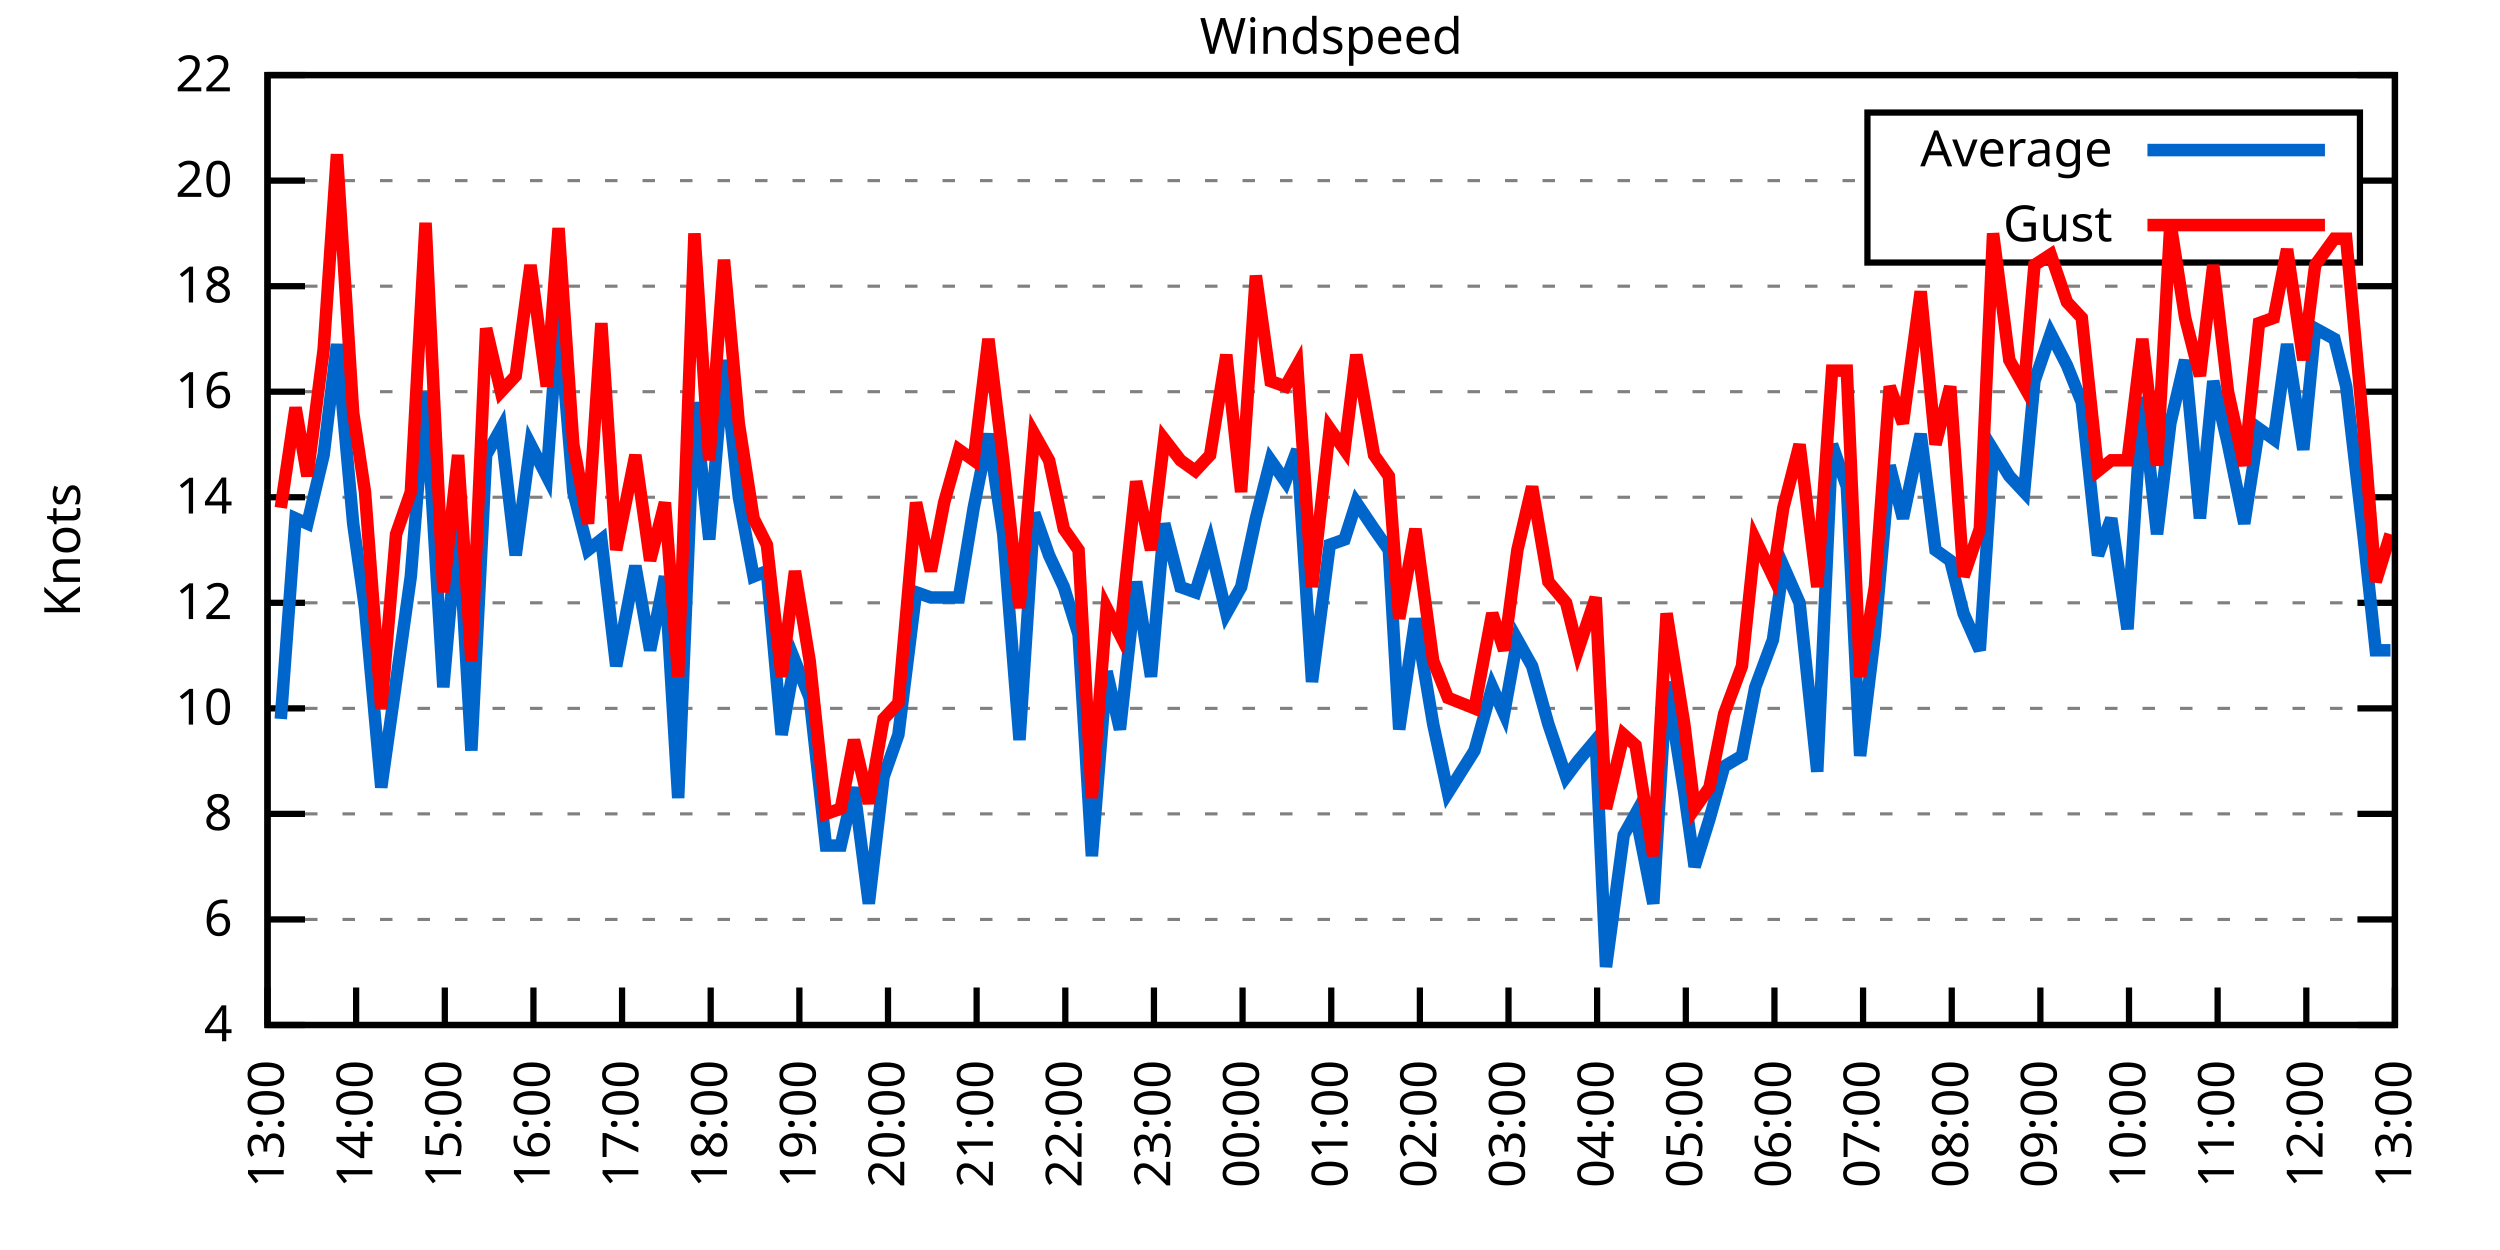
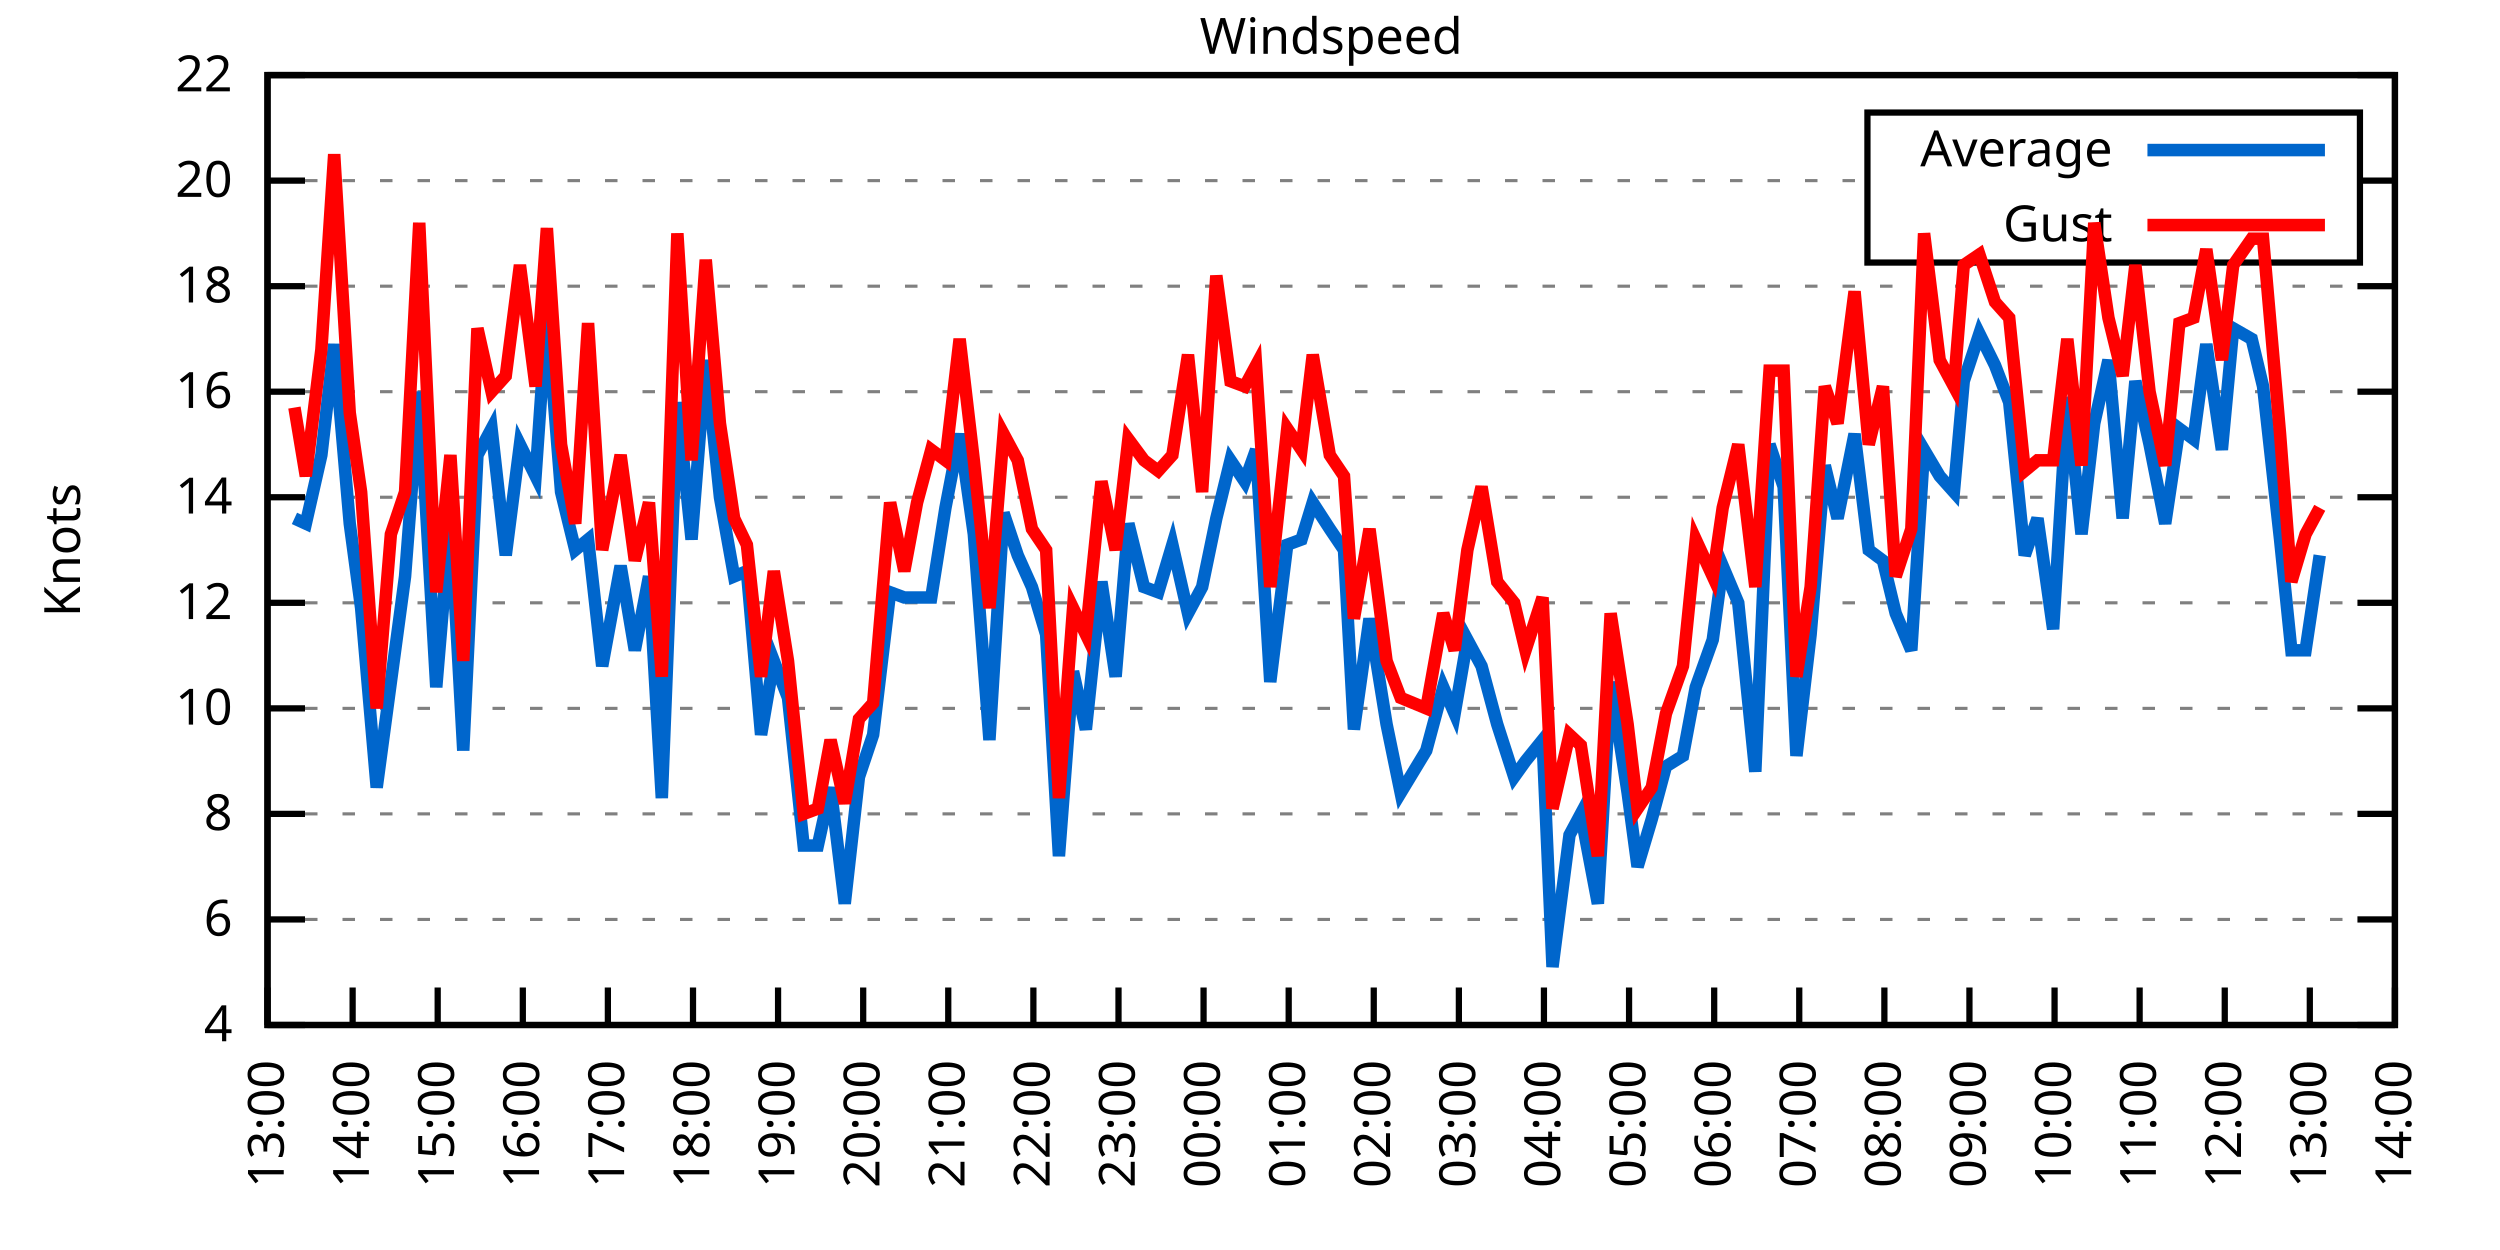
<svg xmlns="http://www.w3.org/2000/svg" xmlns:xlink="http://www.w3.org/1999/xlink" width="400" height="200" viewBox="0 0 400 200">
  <g id="gnuplot_canvas">
    <rect x="0" y="0" width="400" height="200" fill="none" />
    <defs>
      <circle id="gpDot" r="0.5" stroke-width="0.5" stroke="currentColor" />
      <path id="gpPt0" stroke-width="0.333" stroke="currentColor" d="M-1,0 h2 M0,-1 v2" />
      <path id="gpPt1" stroke-width="0.333" stroke="currentColor" d="M-1,-1 L1,1 M1,-1 L-1,1" />
      <path id="gpPt2" stroke-width="0.333" stroke="currentColor" d="M-1,0 L1,0 M0,-1 L0,1 M-1,-1 L1,1 M-1,1 L1,-1" />
      <rect id="gpPt3" stroke-width="0.333" stroke="currentColor" x="-1" y="-1" width="2" height="2" />
      <rect id="gpPt4" stroke-width="0.333" stroke="currentColor" fill="currentColor" x="-1" y="-1" width="2" height="2" />
      <circle id="gpPt5" stroke-width="0.333" stroke="currentColor" cx="0" cy="0" r="1" />
      <use xlink:href="#gpPt5" id="gpPt6" fill="currentColor" stroke="none" />
      <path id="gpPt7" stroke-width="0.333" stroke="currentColor" d="M0,-1.33 L-1.33,0.67 L1.33,0.67 z" />
      <use xlink:href="#gpPt7" id="gpPt8" fill="currentColor" stroke="none" />
      <use xlink:href="#gpPt7" id="gpPt9" stroke="currentColor" transform="rotate(180)" />
      <use xlink:href="#gpPt9" id="gpPt10" fill="currentColor" stroke="none" />
      <use xlink:href="#gpPt3" id="gpPt11" stroke="currentColor" transform="rotate(45)" />
      <use xlink:href="#gpPt11" id="gpPt12" fill="currentColor" stroke="none" />
      <path id="gpPt13" stroke-width="0.333" stroke="currentColor" d="M0,1.330 L1.265,0.411 L0.782,-1.067 L-0.782,-1.076 L-1.265,0.411 z" />
      <use xlink:href="#gpPt13" id="gpPt14" fill="currentColor" stroke="none" />
      <filter id="textbox" filterUnits="objectBoundingBox" x="0" y="0" height="1" width="1">
        <feFlood flood-color="white" flood-opacity="1" result="bgnd" />
        <feComposite in="SourceGraphic" in2="bgnd" operator="atop" />
      </filter>
      <filter id="greybox" filterUnits="objectBoundingBox" x="0" y="0" height="1" width="1">
        <feFlood flood-color="lightgrey" flood-opacity="1" result="grey" />
        <feComposite in="SourceGraphic" in2="grey" operator="atop" />
      </filter>
    </defs>
    <g fill="none" color="white" stroke="currentColor" stroke-width="1.00" stroke-linecap="butt" stroke-linejoin="miter">
</g>
    <g fill="none" color="black" stroke="currentColor" stroke-width="1.00" stroke-linecap="butt" stroke-linejoin="miter">
      <g stroke="none" shape-rendering="crispEdges">
        <polygon fill="rgb(255, 255, 255)" points="42.80,164.00 383.18,164.00 383.18,12.02 42.80,12.02 " />
      </g>
    </g>
    <g fill="none" color="black" stroke="currentColor" stroke-width="1.00" stroke-linecap="butt" stroke-linejoin="miter">
</g>
    <g fill="none" color="black" stroke="black" stroke-width="0.50" stroke-linecap="butt" stroke-linejoin="miter">
</g>
    <g fill="none" color="gray" stroke="currentColor" stroke-width="0.50" stroke-linecap="butt" stroke-linejoin="miter">
      <path stroke="gray" stroke-dasharray="2,4" class="gridline" d="M42.80,164.00 L383.19,164.00  " />
    </g>
    <g fill="none" color="gray" stroke="gray" stroke-width="1.00" stroke-linecap="butt" stroke-linejoin="miter">
</g>
    <g fill="none" color="black" stroke="currentColor" stroke-width="1.00" stroke-linecap="butt" stroke-linejoin="miter">
      <path stroke="black" d="M42.80,164.00 L48.80,164.00 M383.19,164.00 L377.19,164.00  " />
      <g transform="translate(37.20,166.60)" stroke="none" fill="black" font-family="Sans" font-size="8.00" text-anchor="end">
        <text>
          <tspan font-family="Sans"> 4</tspan>
        </text>
      </g>
    </g>
    <g fill="none" color="black" stroke="currentColor" stroke-width="1.00" stroke-linecap="butt" stroke-linejoin="miter">
</g>
    <g fill="none" color="black" stroke="black" stroke-width="0.50" stroke-linecap="butt" stroke-linejoin="miter">
</g>
    <g fill="none" color="gray" stroke="currentColor" stroke-width="0.50" stroke-linecap="butt" stroke-linejoin="miter">
      <path stroke="gray" stroke-dasharray="2,4" class="gridline" d="M42.80,147.11 L383.19,147.11  " />
    </g>
    <g fill="none" color="gray" stroke="gray" stroke-width="1.00" stroke-linecap="butt" stroke-linejoin="miter">
</g>
    <g fill="none" color="black" stroke="currentColor" stroke-width="1.00" stroke-linecap="butt" stroke-linejoin="miter">
      <path stroke="black" d="M42.80,147.11 L48.80,147.11 M383.19,147.11 L377.19,147.11  " />
      <g transform="translate(37.20,149.71)" stroke="none" fill="black" font-family="Sans" font-size="8.00" text-anchor="end">
        <text>
          <tspan font-family="Sans"> 6</tspan>
        </text>
      </g>
    </g>
    <g fill="none" color="black" stroke="currentColor" stroke-width="1.00" stroke-linecap="butt" stroke-linejoin="miter">
</g>
    <g fill="none" color="black" stroke="black" stroke-width="0.50" stroke-linecap="butt" stroke-linejoin="miter">
</g>
    <g fill="none" color="gray" stroke="currentColor" stroke-width="0.50" stroke-linecap="butt" stroke-linejoin="miter">
      <path stroke="gray" stroke-dasharray="2,4" class="gridline" d="M42.80,130.22 L383.19,130.22  " />
    </g>
    <g fill="none" color="gray" stroke="gray" stroke-width="1.00" stroke-linecap="butt" stroke-linejoin="miter">
</g>
    <g fill="none" color="black" stroke="currentColor" stroke-width="1.00" stroke-linecap="butt" stroke-linejoin="miter">
      <path stroke="black" d="M42.80,130.22 L48.80,130.22 M383.19,130.22 L377.19,130.22  " />
      <g transform="translate(37.20,132.82)" stroke="none" fill="black" font-family="Sans" font-size="8.00" text-anchor="end">
        <text>
          <tspan font-family="Sans"> 8</tspan>
        </text>
      </g>
    </g>
    <g fill="none" color="black" stroke="currentColor" stroke-width="1.00" stroke-linecap="butt" stroke-linejoin="miter">
</g>
    <g fill="none" color="black" stroke="black" stroke-width="0.50" stroke-linecap="butt" stroke-linejoin="miter">
</g>
    <g fill="none" color="gray" stroke="currentColor" stroke-width="0.50" stroke-linecap="butt" stroke-linejoin="miter">
      <path stroke="gray" stroke-dasharray="2,4" class="gridline" d="M42.80,113.34 L383.19,113.34  " />
    </g>
    <g fill="none" color="gray" stroke="gray" stroke-width="1.00" stroke-linecap="butt" stroke-linejoin="miter">
</g>
    <g fill="none" color="black" stroke="currentColor" stroke-width="1.00" stroke-linecap="butt" stroke-linejoin="miter">
      <path stroke="black" d="M42.80,113.34 L48.80,113.34 M383.19,113.34 L377.19,113.34  " />
      <g transform="translate(37.20,115.94)" stroke="none" fill="black" font-family="Sans" font-size="8.00" text-anchor="end">
        <text>
          <tspan font-family="Sans"> 10</tspan>
        </text>
      </g>
    </g>
    <g fill="none" color="black" stroke="currentColor" stroke-width="1.00" stroke-linecap="butt" stroke-linejoin="miter">
</g>
    <g fill="none" color="black" stroke="black" stroke-width="0.50" stroke-linecap="butt" stroke-linejoin="miter">
</g>
    <g fill="none" color="gray" stroke="currentColor" stroke-width="0.50" stroke-linecap="butt" stroke-linejoin="miter">
      <path stroke="gray" stroke-dasharray="2,4" class="gridline" d="M42.80,96.45 L383.19,96.45  " />
    </g>
    <g fill="none" color="gray" stroke="gray" stroke-width="1.00" stroke-linecap="butt" stroke-linejoin="miter">
</g>
    <g fill="none" color="black" stroke="currentColor" stroke-width="1.00" stroke-linecap="butt" stroke-linejoin="miter">
      <path stroke="black" d="M42.80,96.45 L48.80,96.45 M383.19,96.45 L377.19,96.45  " />
      <g transform="translate(37.20,99.05)" stroke="none" fill="black" font-family="Sans" font-size="8.00" text-anchor="end">
        <text>
          <tspan font-family="Sans"> 12</tspan>
        </text>
      </g>
    </g>
    <g fill="none" color="black" stroke="currentColor" stroke-width="1.00" stroke-linecap="butt" stroke-linejoin="miter">
</g>
    <g fill="none" color="black" stroke="black" stroke-width="0.50" stroke-linecap="butt" stroke-linejoin="miter">
</g>
    <g fill="none" color="gray" stroke="currentColor" stroke-width="0.50" stroke-linecap="butt" stroke-linejoin="miter">
      <path stroke="gray" stroke-dasharray="2,4" class="gridline" d="M42.80,79.56 L383.19,79.56  " />
    </g>
    <g fill="none" color="gray" stroke="gray" stroke-width="1.00" stroke-linecap="butt" stroke-linejoin="miter">
</g>
    <g fill="none" color="black" stroke="currentColor" stroke-width="1.00" stroke-linecap="butt" stroke-linejoin="miter">
      <path stroke="black" d="M42.80,79.56 L48.80,79.56 M383.19,79.56 L377.19,79.56  " />
      <g transform="translate(37.20,82.16)" stroke="none" fill="black" font-family="Sans" font-size="8.00" text-anchor="end">
        <text>
          <tspan font-family="Sans"> 14</tspan>
        </text>
      </g>
    </g>
    <g fill="none" color="black" stroke="currentColor" stroke-width="1.00" stroke-linecap="butt" stroke-linejoin="miter">
</g>
    <g fill="none" color="black" stroke="black" stroke-width="0.50" stroke-linecap="butt" stroke-linejoin="miter">
</g>
    <g fill="none" color="gray" stroke="currentColor" stroke-width="0.50" stroke-linecap="butt" stroke-linejoin="miter">
      <path stroke="gray" stroke-dasharray="2,4" class="gridline" d="M42.80,62.67 L383.19,62.67  " />
    </g>
    <g fill="none" color="gray" stroke="gray" stroke-width="1.00" stroke-linecap="butt" stroke-linejoin="miter">
</g>
    <g fill="none" color="black" stroke="currentColor" stroke-width="1.00" stroke-linecap="butt" stroke-linejoin="miter">
      <path stroke="black" d="M42.80,62.67 L48.80,62.67 M383.19,62.67 L377.19,62.67  " />
      <g transform="translate(37.20,65.27)" stroke="none" fill="black" font-family="Sans" font-size="8.00" text-anchor="end">
        <text>
          <tspan font-family="Sans"> 16</tspan>
        </text>
      </g>
    </g>
    <g fill="none" color="black" stroke="currentColor" stroke-width="1.00" stroke-linecap="butt" stroke-linejoin="miter">
</g>
    <g fill="none" color="black" stroke="black" stroke-width="0.50" stroke-linecap="butt" stroke-linejoin="miter">
</g>
    <g fill="none" color="gray" stroke="currentColor" stroke-width="0.50" stroke-linecap="butt" stroke-linejoin="miter">
      <path stroke="gray" stroke-dasharray="2,4" class="gridline" d="M42.80,45.79 L383.19,45.79  " />
    </g>
    <g fill="none" color="gray" stroke="gray" stroke-width="1.00" stroke-linecap="butt" stroke-linejoin="miter">
</g>
    <g fill="none" color="black" stroke="currentColor" stroke-width="1.00" stroke-linecap="butt" stroke-linejoin="miter">
      <path stroke="black" d="M42.80,45.79 L48.80,45.79 M383.19,45.79 L377.19,45.79  " />
      <g transform="translate(37.20,48.39)" stroke="none" fill="black" font-family="Sans" font-size="8.00" text-anchor="end">
        <text>
          <tspan font-family="Sans"> 18</tspan>
        </text>
      </g>
    </g>
    <g fill="none" color="black" stroke="currentColor" stroke-width="1.00" stroke-linecap="butt" stroke-linejoin="miter">
</g>
    <g fill="none" color="black" stroke="black" stroke-width="0.50" stroke-linecap="butt" stroke-linejoin="miter">
</g>
    <g fill="none" color="gray" stroke="currentColor" stroke-width="0.50" stroke-linecap="butt" stroke-linejoin="miter">
      <path stroke="gray" stroke-dasharray="2,4" class="gridline" d="M42.80,28.90 L298.79,28.90 M377.59,28.90 L383.19,28.90  " />
    </g>
    <g fill="none" color="gray" stroke="gray" stroke-width="1.00" stroke-linecap="butt" stroke-linejoin="miter">
</g>
    <g fill="none" color="black" stroke="currentColor" stroke-width="1.00" stroke-linecap="butt" stroke-linejoin="miter">
      <path stroke="black" d="M42.80,28.90 L48.80,28.90 M383.19,28.90 L377.19,28.90  " />
      <g transform="translate(37.20,31.50)" stroke="none" fill="black" font-family="Sans" font-size="8.00" text-anchor="end">
        <text>
          <tspan font-family="Sans"> 20</tspan>
        </text>
      </g>
    </g>
    <g fill="none" color="black" stroke="currentColor" stroke-width="1.00" stroke-linecap="butt" stroke-linejoin="miter">
</g>
    <g fill="none" color="black" stroke="black" stroke-width="0.50" stroke-linecap="butt" stroke-linejoin="miter">
</g>
    <g fill="none" color="gray" stroke="currentColor" stroke-width="0.50" stroke-linecap="butt" stroke-linejoin="miter">
      <path stroke="gray" stroke-dasharray="2,4" class="gridline" d="M42.80,12.01 L383.19,12.01  " />
    </g>
    <g fill="none" color="gray" stroke="gray" stroke-width="1.00" stroke-linecap="butt" stroke-linejoin="miter">
</g>
    <g fill="none" color="black" stroke="currentColor" stroke-width="1.00" stroke-linecap="butt" stroke-linejoin="miter">
      <path stroke="black" d="M42.80,12.01 L48.80,12.01 M383.19,12.01 L377.19,12.01  " />
      <g transform="translate(37.20,14.61)" stroke="none" fill="black" font-family="Sans" font-size="8.00" text-anchor="end">
        <text>
          <tspan font-family="Sans"> 22</tspan>
        </text>
      </g>
    </g>
    <g fill="none" color="black" stroke="currentColor" stroke-width="1.00" stroke-linecap="butt" stroke-linejoin="miter">
      <path stroke="black" d="M42.80,164.00 L42.80,158.00  " />
      <g transform="translate(45.40,169.60) rotate(270.00)" stroke="none" fill="black" font-family="Sans" font-size="8.00" text-anchor="end">
        <text>
          <tspan font-family="Sans">13:00</tspan>
        </text>
      </g>
    </g>
    <g fill="none" color="black" stroke="currentColor" stroke-width="1.00" stroke-linecap="butt" stroke-linejoin="miter">
-       <path stroke="black" d="M56.98,164.00 L56.98,158.00  " />
-       <g transform="translate(59.58,169.60) rotate(270.00)" stroke="none" fill="black" font-family="Sans" font-size="8.00" text-anchor="end">
+       <path stroke="black" d="M56.42,164.00 L56.42,158.00  " />
+       <g transform="translate(59.02,169.60) rotate(270.00)" stroke="none" fill="black" font-family="Sans" font-size="8.00" text-anchor="end">
        <text>
          <tspan font-family="Sans">14:00</tspan>
        </text>
      </g>
    </g>
    <g fill="none" color="black" stroke="currentColor" stroke-width="1.00" stroke-linecap="butt" stroke-linejoin="miter">
-       <path stroke="black" d="M71.17,164.00 L71.17,158.00  " />
-       <g transform="translate(73.77,169.60) rotate(270.00)" stroke="none" fill="black" font-family="Sans" font-size="8.00" text-anchor="end">
+       <path stroke="black" d="M70.03,164.00 L70.03,158.00  " />
+       <g transform="translate(72.63,169.60) rotate(270.00)" stroke="none" fill="black" font-family="Sans" font-size="8.00" text-anchor="end">
        <text>
          <tspan font-family="Sans">15:00</tspan>
        </text>
      </g>
    </g>
    <g fill="none" color="black" stroke="currentColor" stroke-width="1.00" stroke-linecap="butt" stroke-linejoin="miter">
-       <path stroke="black" d="M85.35,164.00 L85.35,158.00  " />
-       <g transform="translate(87.95,169.60) rotate(270.00)" stroke="none" fill="black" font-family="Sans" font-size="8.00" text-anchor="end">
+       <path stroke="black" d="M83.65,164.00 L83.65,158.00  " />
+       <g transform="translate(86.25,169.60) rotate(270.00)" stroke="none" fill="black" font-family="Sans" font-size="8.00" text-anchor="end">
        <text>
          <tspan font-family="Sans">16:00</tspan>
        </text>
      </g>
    </g>
    <g fill="none" color="black" stroke="currentColor" stroke-width="1.00" stroke-linecap="butt" stroke-linejoin="miter">
-       <path stroke="black" d="M99.53,164.00 L99.53,158.00  " />
-       <g transform="translate(102.13,169.60) rotate(270.00)" stroke="none" fill="black" font-family="Sans" font-size="8.00" text-anchor="end">
+       <path stroke="black" d="M97.26,164.00 L97.26,158.00  " />
+       <g transform="translate(99.86,169.60) rotate(270.00)" stroke="none" fill="black" font-family="Sans" font-size="8.00" text-anchor="end">
        <text>
          <tspan font-family="Sans">17:00</tspan>
        </text>
      </g>
    </g>
    <g fill="none" color="black" stroke="currentColor" stroke-width="1.00" stroke-linecap="butt" stroke-linejoin="miter">
-       <path stroke="black" d="M113.71,164.00 L113.71,158.00  " />
-       <g transform="translate(116.31,169.60) rotate(270.00)" stroke="none" fill="black" font-family="Sans" font-size="8.00" text-anchor="end">
+       <path stroke="black" d="M110.88,164.00 L110.88,158.00  " />
+       <g transform="translate(113.48,169.60) rotate(270.00)" stroke="none" fill="black" font-family="Sans" font-size="8.00" text-anchor="end">
        <text>
          <tspan font-family="Sans">18:00</tspan>
        </text>
      </g>
    </g>
    <g fill="none" color="black" stroke="currentColor" stroke-width="1.00" stroke-linecap="butt" stroke-linejoin="miter">
-       <path stroke="black" d="M127.90,164.00 L127.90,158.00  " />
-       <g transform="translate(130.50,169.60) rotate(270.00)" stroke="none" fill="black" font-family="Sans" font-size="8.00" text-anchor="end">
+       <path stroke="black" d="M124.49,164.00 L124.49,158.00  " />
+       <g transform="translate(127.09,169.60) rotate(270.00)" stroke="none" fill="black" font-family="Sans" font-size="8.00" text-anchor="end">
        <text>
          <tspan font-family="Sans">19:00</tspan>
        </text>
      </g>
    </g>
    <g fill="none" color="black" stroke="currentColor" stroke-width="1.00" stroke-linecap="butt" stroke-linejoin="miter">
-       <path stroke="black" d="M142.08,164.00 L142.08,158.00  " />
-       <g transform="translate(144.68,169.60) rotate(270.00)" stroke="none" fill="black" font-family="Sans" font-size="8.00" text-anchor="end">
+       <path stroke="black" d="M138.11,164.00 L138.11,158.00  " />
+       <g transform="translate(140.71,169.60) rotate(270.00)" stroke="none" fill="black" font-family="Sans" font-size="8.00" text-anchor="end">
        <text>
          <tspan font-family="Sans">20:00</tspan>
        </text>
      </g>
    </g>
    <g fill="none" color="black" stroke="currentColor" stroke-width="1.00" stroke-linecap="butt" stroke-linejoin="miter">
-       <path stroke="black" d="M156.26,164.00 L156.26,158.00  " />
-       <g transform="translate(158.86,169.60) rotate(270.00)" stroke="none" fill="black" font-family="Sans" font-size="8.00" text-anchor="end">
+       <path stroke="black" d="M151.72,164.00 L151.72,158.00  " />
+       <g transform="translate(154.32,169.60) rotate(270.00)" stroke="none" fill="black" font-family="Sans" font-size="8.00" text-anchor="end">
        <text>
          <tspan font-family="Sans">21:00</tspan>
        </text>
      </g>
    </g>
    <g fill="none" color="black" stroke="currentColor" stroke-width="1.00" stroke-linecap="butt" stroke-linejoin="miter">
-       <path stroke="black" d="M170.45,164.00 L170.45,158.00  " />
-       <g transform="translate(173.05,169.60) rotate(270.00)" stroke="none" fill="black" font-family="Sans" font-size="8.00" text-anchor="end">
+       <path stroke="black" d="M165.34,164.00 L165.34,158.00  " />
+       <g transform="translate(167.94,169.60) rotate(270.00)" stroke="none" fill="black" font-family="Sans" font-size="8.00" text-anchor="end">
        <text>
          <tspan font-family="Sans">22:00</tspan>
        </text>
      </g>
    </g>
    <g fill="none" color="black" stroke="currentColor" stroke-width="1.00" stroke-linecap="butt" stroke-linejoin="miter">
-       <path stroke="black" d="M184.63,164.00 L184.63,158.00  " />
-       <g transform="translate(187.23,169.60) rotate(270.00)" stroke="none" fill="black" font-family="Sans" font-size="8.00" text-anchor="end">
+       <path stroke="black" d="M178.96,164.00 L178.96,158.00  " />
+       <g transform="translate(181.56,169.60) rotate(270.00)" stroke="none" fill="black" font-family="Sans" font-size="8.00" text-anchor="end">
        <text>
          <tspan font-family="Sans">23:00</tspan>
        </text>
      </g>
    </g>
    <g fill="none" color="black" stroke="currentColor" stroke-width="1.00" stroke-linecap="butt" stroke-linejoin="miter">
-       <path stroke="black" d="M198.81,164.00 L198.81,158.00  " />
-       <g transform="translate(201.41,169.60) rotate(270.00)" stroke="none" fill="black" font-family="Sans" font-size="8.00" text-anchor="end">
+       <path stroke="black" d="M192.57,164.00 L192.57,158.00  " />
+       <g transform="translate(195.17,169.60) rotate(270.00)" stroke="none" fill="black" font-family="Sans" font-size="8.00" text-anchor="end">
        <text>
          <tspan font-family="Sans">00:00</tspan>
        </text>
      </g>
    </g>
    <g fill="none" color="black" stroke="currentColor" stroke-width="1.00" stroke-linecap="butt" stroke-linejoin="miter">
-       <path stroke="black" d="M213.00,164.00 L213.00,158.00  " />
-       <g transform="translate(215.60,169.60) rotate(270.00)" stroke="none" fill="black" font-family="Sans" font-size="8.00" text-anchor="end">
+       <path stroke="black" d="M206.19,164.00 L206.19,158.00  " />
+       <g transform="translate(208.79,169.60) rotate(270.00)" stroke="none" fill="black" font-family="Sans" font-size="8.00" text-anchor="end">
        <text>
          <tspan font-family="Sans">01:00</tspan>
        </text>
      </g>
    </g>
    <g fill="none" color="black" stroke="currentColor" stroke-width="1.00" stroke-linecap="butt" stroke-linejoin="miter">
-       <path stroke="black" d="M227.18,164.00 L227.18,158.00  " />
-       <g transform="translate(229.78,169.60) rotate(270.00)" stroke="none" fill="black" font-family="Sans" font-size="8.00" text-anchor="end">
+       <path stroke="black" d="M219.80,164.00 L219.80,158.00  " />
+       <g transform="translate(222.40,169.60) rotate(270.00)" stroke="none" fill="black" font-family="Sans" font-size="8.00" text-anchor="end">
        <text>
          <tspan font-family="Sans">02:00</tspan>
        </text>
      </g>
    </g>
    <g fill="none" color="black" stroke="currentColor" stroke-width="1.00" stroke-linecap="butt" stroke-linejoin="miter">
-       <path stroke="black" d="M241.36,164.00 L241.36,158.00  " />
-       <g transform="translate(243.96,169.60) rotate(270.00)" stroke="none" fill="black" font-family="Sans" font-size="8.00" text-anchor="end">
+       <path stroke="black" d="M233.42,164.00 L233.42,158.00  " />
+       <g transform="translate(236.02,169.60) rotate(270.00)" stroke="none" fill="black" font-family="Sans" font-size="8.00" text-anchor="end">
        <text>
          <tspan font-family="Sans">03:00</tspan>
        </text>
      </g>
    </g>
    <g fill="none" color="black" stroke="currentColor" stroke-width="1.00" stroke-linecap="butt" stroke-linejoin="miter">
-       <path stroke="black" d="M255.54,164.00 L255.54,158.00  " />
-       <g transform="translate(258.14,169.60) rotate(270.00)" stroke="none" fill="black" font-family="Sans" font-size="8.00" text-anchor="end">
+       <path stroke="black" d="M247.03,164.00 L247.03,158.00  " />
+       <g transform="translate(249.63,169.60) rotate(270.00)" stroke="none" fill="black" font-family="Sans" font-size="8.00" text-anchor="end">
        <text>
          <tspan font-family="Sans">04:00</tspan>
        </text>
      </g>
    </g>
    <g fill="none" color="black" stroke="currentColor" stroke-width="1.00" stroke-linecap="butt" stroke-linejoin="miter">
-       <path stroke="black" d="M269.73,164.00 L269.73,158.00  " />
-       <g transform="translate(272.33,169.60) rotate(270.00)" stroke="none" fill="black" font-family="Sans" font-size="8.00" text-anchor="end">
+       <path stroke="black" d="M260.65,164.00 L260.65,158.00  " />
+       <g transform="translate(263.25,169.60) rotate(270.00)" stroke="none" fill="black" font-family="Sans" font-size="8.00" text-anchor="end">
        <text>
          <tspan font-family="Sans">05:00</tspan>
        </text>
      </g>
    </g>
    <g fill="none" color="black" stroke="currentColor" stroke-width="1.00" stroke-linecap="butt" stroke-linejoin="miter">
-       <path stroke="black" d="M283.91,164.00 L283.91,158.00  " />
-       <g transform="translate(286.51,169.60) rotate(270.00)" stroke="none" fill="black" font-family="Sans" font-size="8.00" text-anchor="end">
+       <path stroke="black" d="M274.27,164.00 L274.27,158.00  " />
+       <g transform="translate(276.87,169.60) rotate(270.00)" stroke="none" fill="black" font-family="Sans" font-size="8.00" text-anchor="end">
        <text>
          <tspan font-family="Sans">06:00</tspan>
        </text>
      </g>
    </g>
    <g fill="none" color="black" stroke="currentColor" stroke-width="1.00" stroke-linecap="butt" stroke-linejoin="miter">
-       <path stroke="black" d="M298.09,164.00 L298.09,158.00  " />
-       <g transform="translate(300.69,169.60) rotate(270.00)" stroke="none" fill="black" font-family="Sans" font-size="8.00" text-anchor="end">
+       <path stroke="black" d="M287.88,164.00 L287.88,158.00  " />
+       <g transform="translate(290.48,169.60) rotate(270.00)" stroke="none" fill="black" font-family="Sans" font-size="8.00" text-anchor="end">
        <text>
          <tspan font-family="Sans">07:00</tspan>
        </text>
      </g>
    </g>
    <g fill="none" color="black" stroke="currentColor" stroke-width="1.00" stroke-linecap="butt" stroke-linejoin="miter">
-       <path stroke="black" d="M312.28,164.00 L312.28,158.00  " />
-       <g transform="translate(314.88,169.60) rotate(270.00)" stroke="none" fill="black" font-family="Sans" font-size="8.00" text-anchor="end">
+       <path stroke="black" d="M301.50,164.00 L301.50,158.00  " />
+       <g transform="translate(304.10,169.60) rotate(270.00)" stroke="none" fill="black" font-family="Sans" font-size="8.00" text-anchor="end">
        <text>
          <tspan font-family="Sans">08:00</tspan>
        </text>
      </g>
    </g>
    <g fill="none" color="black" stroke="currentColor" stroke-width="1.00" stroke-linecap="butt" stroke-linejoin="miter">
-       <path stroke="black" d="M326.46,164.00 L326.46,158.00  " />
-       <g transform="translate(329.06,169.60) rotate(270.00)" stroke="none" fill="black" font-family="Sans" font-size="8.00" text-anchor="end">
+       <path stroke="black" d="M315.11,164.00 L315.11,158.00  " />
+       <g transform="translate(317.71,169.60) rotate(270.00)" stroke="none" fill="black" font-family="Sans" font-size="8.00" text-anchor="end">
        <text>
          <tspan font-family="Sans">09:00</tspan>
        </text>
      </g>
    </g>
    <g fill="none" color="black" stroke="currentColor" stroke-width="1.00" stroke-linecap="butt" stroke-linejoin="miter">
-       <path stroke="black" d="M340.64,164.00 L340.64,158.00  " />
-       <g transform="translate(343.24,169.60) rotate(270.00)" stroke="none" fill="black" font-family="Sans" font-size="8.00" text-anchor="end">
+       <path stroke="black" d="M328.73,164.00 L328.73,158.00  " />
+       <g transform="translate(331.33,169.60) rotate(270.00)" stroke="none" fill="black" font-family="Sans" font-size="8.00" text-anchor="end">
        <text>
          <tspan font-family="Sans">10:00</tspan>
        </text>
      </g>
    </g>
    <g fill="none" color="black" stroke="currentColor" stroke-width="1.00" stroke-linecap="butt" stroke-linejoin="miter">
-       <path stroke="black" d="M354.82,164.00 L354.82,158.00  " />
-       <g transform="translate(357.42,169.60) rotate(270.00)" stroke="none" fill="black" font-family="Sans" font-size="8.00" text-anchor="end">
+       <path stroke="black" d="M342.34,164.00 L342.34,158.00  " />
+       <g transform="translate(344.94,169.60) rotate(270.00)" stroke="none" fill="black" font-family="Sans" font-size="8.00" text-anchor="end">
        <text>
          <tspan font-family="Sans">11:00</tspan>
        </text>
      </g>
    </g>
    <g fill="none" color="black" stroke="currentColor" stroke-width="1.00" stroke-linecap="butt" stroke-linejoin="miter">
-       <path stroke="black" d="M369.01,164.00 L369.01,158.00  " />
-       <g transform="translate(371.61,169.60) rotate(270.00)" stroke="none" fill="black" font-family="Sans" font-size="8.00" text-anchor="end">
+       <path stroke="black" d="M355.96,164.00 L355.96,158.00  " />
+       <g transform="translate(358.56,169.60) rotate(270.00)" stroke="none" fill="black" font-family="Sans" font-size="8.00" text-anchor="end">
        <text>
          <tspan font-family="Sans">12:00</tspan>
+         </text>
+       </g>
+     </g>
+     <g fill="none" color="black" stroke="currentColor" stroke-width="1.00" stroke-linecap="butt" stroke-linejoin="miter">
+       <path stroke="black" d="M369.57,164.00 L369.57,158.00  " />
+       <g transform="translate(372.17,169.60) rotate(270.00)" stroke="none" fill="black" font-family="Sans" font-size="8.00" text-anchor="end">
+         <text>
+           <tspan font-family="Sans">13:00</tspan>
        </text>
      </g>
    </g>
    <g fill="none" color="black" stroke="currentColor" stroke-width="1.00" stroke-linecap="butt" stroke-linejoin="miter">
      <path stroke="black" d="M383.19,164.00 L383.19,158.00  " />
      <g transform="translate(385.79,169.60) rotate(270.00)" stroke="none" fill="black" font-family="Sans" font-size="8.00" text-anchor="end">
        <text>
-           <tspan font-family="Sans">13:00</tspan>
+           <tspan font-family="Sans">14:00</tspan>
        </text>
      </g>
    </g>
    <g fill="none" color="black" stroke="currentColor" stroke-width="1.00" stroke-linecap="butt" stroke-linejoin="miter">
</g>
    <g fill="none" color="black" stroke="currentColor" stroke-width="1.00" stroke-linecap="butt" stroke-linejoin="miter">
      <path stroke="black" d="M42.80,12.01 L42.80,164.00 L383.19,164.00 L383.19,12.01 L42.80,12.01 Z  " />
    </g>
    <g fill="none" color="black" stroke="currentColor" stroke-width="1.00" stroke-linecap="butt" stroke-linejoin="miter">
</g>
    <g fill="none" color="black" stroke="currentColor" stroke-width="1.00" stroke-linecap="butt" stroke-linejoin="miter">
      <path stroke="black" d="M298.79,42.01 L298.79,18.01 L377.59,18.01 L377.59,42.01 L298.79,42.01 Z  " />
    </g>
    <g id="Windspeed_plot_1">
      <g fill="none" color="white" stroke="black" stroke-width="2.00" stroke-linecap="butt" stroke-linejoin="miter">
</g>
      <g fill="none" color="black" stroke="currentColor" stroke-width="2.00" stroke-linecap="butt" stroke-linejoin="miter">
        <g transform="translate(337.99,26.61)" stroke="none" fill="black" font-family="Sans" font-size="8.00" text-anchor="end">
          <text>
            <tspan font-family="Sans">Average</tspan>
          </text>
        </g>
      </g>
      <g fill="none" color="black" stroke="currentColor" stroke-width="2.00" stroke-linecap="butt" stroke-linejoin="miter">
-         <path stroke="rgb(  0, 102, 204)" d="M343.59,24.01 L371.99,24.01 M44.93,115.03 L47.29,82.94 L49.18,83.78 L51.78,72.81 L53.91,55.07 L56.51,83.78   L58.40,97.29 L61.00,126.00 L63.37,109.11 L65.73,92.23 L68.09,62.67 L70.93,109.96 L73.29,82.94 L75.42,120.09   L77.78,72.81 L80.15,68.58 L82.51,88.85 L84.88,71.12 L87.48,76.18 L89.37,50.01 L91.73,78.72 L94.09,88.00   L96.22,86.32 L98.59,106.58 L101.66,90.54 L104.02,104.05 L106.39,92.23 L108.51,127.69 L111.11,64.36 L113.48,86.32   L115.84,57.61 L118.21,79.56 L120.57,92.23 L122.70,91.38 L125.06,117.56 L127.19,105.74 L129.55,111.65 L132.15,135.29   L134.52,135.29 L136.64,126.00 L139.01,144.58 L141.37,124.31 L143.74,117.56 L146.57,94.76 L148.94,95.60 L151.06,95.60   L153.43,95.60 L155.79,81.25 L158.15,69.43 L160.52,85.47 L163.12,118.40 L165.48,82.09 L167.85,88.85 L170.21,93.92   L172.57,101.52 L174.70,136.98 L177.06,107.43 L179.19,116.71 L181.79,93.07 L184.16,108.27 L186.28,83.78 L188.88,93.92   L191.25,94.76 L193.61,87.16 L196.21,98.14 L198.58,93.92 L200.94,82.94 L203.30,73.65 L205.67,77.03 L207.56,71.96   L209.92,109.11 L212.76,87.16 L215.12,86.32 L217.01,80.41 L219.85,84.63 L222.21,88.00 L223.87,116.71 L226.47,98.98   L229.31,115.87 L231.67,126.85 L235.92,120.09 L238.76,109.96 L240.65,114.18 L242.78,102.36 L245.14,106.58 L247.74,115.87   L250.58,124.31 L252.47,121.78 L255.31,118.40 L256.96,154.71 L259.80,133.60 L261.69,130.22 L264.53,144.58 L266.65,109.11   L269.49,126.85 L271.14,138.67 L273.51,131.07 L275.87,122.62 L278.71,120.94 L280.84,109.96 L283.67,102.36 L285.33,90.54   L287.93,96.45 L290.76,123.47 L293.13,71.12 L295.49,77.87 L297.62,120.94 L299.98,101.52 L302.35,74.49 L304.47,82.94   L307.31,69.43 L309.68,88.00 L312.04,89.69 L314.17,98.14 L316.77,104.05 L318.89,71.96 L321.49,76.18 L323.86,78.72   L325.51,60.98 L328.11,53.39 L330.71,58.45 L333.08,64.36 L335.68,88.85 L337.80,82.94 L340.40,100.67 L342.77,63.52   L345.13,85.47 L347.26,67.74 L349.62,57.61 L351.99,82.94 L354.12,60.98 L356.48,71.12 L359.08,83.78 L361.44,68.58   L363.81,70.27 L365.93,55.07 L368.53,71.96 L370.43,52.54 L373.50,54.23 L375.39,61.83 L378.23,86.32 L380.12,104.05   L382.48,104.05  " />
+         <path stroke="rgb(  0, 102, 204)" d="M343.59,24.01 L371.99,24.01 M47.11,82.94 L48.93,83.78 L51.42,72.81 L53.47,55.07 L55.96,83.78 L57.78,97.29   L60.27,126.00 L62.54,109.11 L64.81,92.23 L67.08,62.67 L69.80,109.96 L72.07,82.94 L74.12,120.09 L76.39,72.81   L78.65,68.58 L80.92,88.85 L83.19,71.12 L85.69,76.18 L87.50,50.01 L89.77,78.72 L92.04,88.00 L94.09,86.32   L96.35,106.58 L99.30,90.54 L101.57,104.05 L103.84,92.23 L105.89,127.69 L108.38,64.36 L110.65,86.32 L112.92,57.61   L115.19,79.56 L117.46,92.23 L119.50,91.38 L121.77,117.56 L123.81,105.74 L126.08,111.65 L128.58,135.29 L130.85,135.29   L132.89,126.00 L135.16,144.58 L137.43,124.31 L139.70,117.56 L142.42,94.76 L144.69,95.60 L146.73,95.60 L149.00,95.60   L151.27,81.25 L153.54,69.43 L155.81,85.47 L158.31,118.40 L160.57,82.09 L162.84,88.85 L165.11,93.92 L167.38,101.52   L169.43,136.98 L171.69,107.43 L173.74,116.71 L176.23,93.07 L178.50,108.27 L180.54,83.78 L183.04,93.92 L185.31,94.76   L187.58,87.16 L190.08,98.14 L192.34,93.92 L194.61,82.94 L196.88,73.65 L199.15,77.03 L200.97,71.96 L203.24,109.11   L205.96,87.16 L208.23,86.32 L210.04,80.41 L212.77,84.63 L215.04,88.00 L216.63,116.71 L219.12,98.98 L221.85,115.87   L224.11,126.85 L228.20,120.09 L230.92,109.96 L232.74,114.18 L234.78,102.36 L237.05,106.58 L239.55,115.87 L242.27,124.31   L244.08,121.78 L246.81,118.40 L248.40,154.71 L251.12,133.60 L252.93,130.22 L255.66,144.58 L257.70,109.11 L260.42,126.85   L262.01,138.67 L264.28,131.07 L266.55,122.62 L269.27,120.94 L271.32,109.96 L274.04,102.36 L275.63,90.54 L278.12,96.45   L280.85,123.47 L283.12,71.12 L285.38,77.87 L287.43,120.94 L289.70,101.52 L291.97,74.49 L294.01,82.94 L296.73,69.43   L299.00,88.00 L301.27,89.69 L303.31,98.14 L305.81,104.05 L307.85,71.96 L310.35,76.18 L312.62,78.72 L314.20,60.98   L316.70,53.39 L319.20,58.45 L321.47,64.36 L323.96,88.85 L326.00,82.94 L328.50,100.67 L330.77,63.52 L333.04,85.47   L335.08,67.74 L337.35,57.61 L339.62,82.94 L341.66,60.98 L343.93,71.12 L346.43,83.78 L348.70,68.58 L350.97,70.27   L353.01,55.07 L355.50,71.96 L357.32,52.54 L360.27,54.23 L362.09,61.83 L364.81,86.32 L366.62,104.05 L368.89,104.05   L371.16,88.85  " />
      </g>
    </g>
    <g id="Windspeed_plot_2">
      <g fill="none" color="black" stroke="currentColor" stroke-width="2.00" stroke-linecap="butt" stroke-linejoin="miter">
        <g transform="translate(337.99,38.61)" stroke="none" fill="black" font-family="Sans" font-size="8.00" text-anchor="end">
          <text>
            <tspan font-family="Sans">Gust</tspan>
          </text>
        </g>
      </g>
      <g fill="none" color="black" stroke="currentColor" stroke-width="2.00" stroke-linecap="butt" stroke-linejoin="miter">
-         <path stroke="rgb(255,   0,   0)" d="M343.59,36.01 L371.99,36.01 M44.93,81.25 L47.29,65.21 L49.18,76.18 L51.78,55.92 L53.91,24.68 L56.51,66.05   L58.40,78.72 L61.00,113.34 L63.37,85.47 L65.73,78.72 L68.09,35.65 L70.93,94.76 L73.29,72.81 L75.42,105.74   L77.78,52.54 L80.15,62.67 L82.51,60.14 L84.88,42.41 L87.48,61.83 L89.37,36.50 L91.73,71.12 L94.09,83.78   L96.22,51.70 L98.59,88.00 L101.66,72.81 L104.02,89.69 L106.39,80.41 L108.51,108.27 L111.11,37.34 L113.48,73.65   L115.84,41.56 L118.21,67.74 L120.57,82.94 L122.70,87.16 L125.06,108.27 L127.19,91.38 L129.55,105.74 L132.15,130.22   L134.52,129.38 L136.64,118.40 L139.01,128.54 L141.37,115.03 L143.74,112.49 L146.57,80.41 L148.94,91.38 L151.06,80.41   L153.43,71.96 L155.79,73.65 L158.15,54.23 L160.52,73.65 L163.12,97.29 L165.48,69.43 L167.85,73.65 L170.21,84.63   L172.57,88.00 L174.70,127.69 L177.06,97.29 L179.19,101.52 L181.79,77.03 L184.16,88.00 L186.28,70.27 L188.88,73.65   L191.25,75.34 L193.61,72.81 L196.21,56.76 L198.58,78.72 L200.94,44.10 L203.30,60.98 L205.67,61.83 L207.56,58.45   L209.92,93.92 L212.76,68.58 L215.12,71.96 L217.01,56.76 L219.85,72.81 L222.21,76.18 L223.87,98.98 L226.47,84.63   L229.31,105.74 L231.67,111.65 L235.92,113.34 L238.76,98.14 L240.65,104.05 L242.78,88.00 L245.14,77.87 L247.74,93.07   L250.58,96.45 L252.47,104.05 L255.31,95.60 L256.96,129.38 L259.80,117.56 L261.69,119.25 L264.53,136.98 L266.65,98.14   L269.49,115.87 L271.14,129.38 L273.51,126.00 L275.87,114.18 L278.71,106.58 L280.84,86.32 L283.67,92.23 L285.33,81.25   L287.93,71.12 L290.76,93.92 L293.13,59.30 L295.49,59.30 L297.62,108.27 L299.98,93.92 L302.35,61.83 L304.47,67.74   L307.31,46.63 L309.68,71.12 L312.04,61.83 L314.17,92.23 L316.77,84.63 L318.89,37.34 L321.49,57.61 L323.86,61.83   L325.51,42.41 L328.11,40.72 L330.71,48.32 L333.08,50.85 L335.68,75.34 L337.80,73.65 L340.40,73.65 L342.77,54.23   L345.13,74.49 L347.26,35.65 L349.62,50.85 L351.99,60.14 L354.12,42.41 L356.48,62.67 L359.08,74.49 L361.44,51.70   L363.81,50.85 L365.93,39.87 L368.53,57.61 L370.43,42.41 L373.50,38.19 L375.39,38.19 L378.23,69.43 L380.12,93.07   L382.48,85.47  " />
+         <path stroke="rgb(255,   0,   0)" d="M343.59,36.01 L371.99,36.01 M47.11,65.21 L48.93,76.18 L51.42,55.92 L53.47,24.68 L55.96,66.05 L57.78,78.72   L60.27,113.34 L62.54,85.47 L64.81,78.72 L67.08,35.65 L69.80,94.76 L72.07,72.81 L74.12,105.74 L76.39,52.54   L78.65,62.67 L80.92,60.14 L83.19,42.41 L85.69,61.83 L87.50,36.50 L89.77,71.12 L92.04,83.78 L94.09,51.70   L96.35,88.00 L99.30,72.81 L101.57,89.69 L103.84,80.41 L105.89,108.27 L108.38,37.34 L110.65,73.65 L112.92,41.56   L115.19,67.74 L117.46,82.94 L119.50,87.16 L121.77,108.27 L123.81,91.38 L126.08,105.74 L128.58,130.22 L130.85,129.38   L132.89,118.40 L135.16,128.54 L137.43,115.03 L139.70,112.49 L142.42,80.41 L144.69,91.38 L146.73,80.41 L149.00,71.96   L151.27,73.65 L153.54,54.23 L155.81,73.65 L158.31,97.29 L160.57,69.43 L162.84,73.65 L165.11,84.63 L167.38,88.00   L169.43,127.69 L171.69,97.29 L173.74,101.52 L176.23,77.03 L178.50,88.00 L180.54,70.27 L183.04,73.65 L185.31,75.34   L187.58,72.81 L190.08,56.76 L192.34,78.72 L194.61,44.10 L196.88,60.98 L199.15,61.83 L200.97,58.45 L203.24,93.92   L205.96,68.58 L208.23,71.96 L210.04,56.76 L212.77,72.81 L215.04,76.18 L216.63,98.98 L219.12,84.63 L221.85,105.74   L224.11,111.65 L228.20,113.34 L230.92,98.14 L232.74,104.05 L234.78,88.00 L237.05,77.87 L239.55,93.07 L242.27,96.45   L244.08,104.05 L246.81,95.60 L248.40,129.38 L251.12,117.56 L252.93,119.25 L255.66,136.98 L257.70,98.14 L260.42,115.87   L262.01,129.38 L264.28,126.00 L266.55,114.18 L269.27,106.58 L271.32,86.32 L274.04,92.23 L275.63,81.25 L278.12,71.12   L280.85,93.92 L283.12,59.30 L285.38,59.30 L287.43,108.27 L289.70,93.92 L291.97,61.83 L294.01,67.74 L296.73,46.63   L299.00,71.12 L301.27,61.83 L303.31,92.23 L305.81,84.63 L307.85,37.34 L310.35,57.61 L312.62,61.83 L314.20,42.41   L316.70,40.72 L319.20,48.32 L321.47,50.85 L323.96,75.34 L326.00,73.65 L328.50,73.65 L330.77,54.23 L333.04,74.49   L335.08,35.65 L337.35,50.85 L339.62,60.14 L341.66,42.41 L343.93,62.67 L346.43,74.49 L348.70,51.70 L350.97,50.85   L353.01,39.87 L355.50,57.61 L357.32,42.41 L360.27,38.19 L362.09,38.19 L364.81,69.43 L366.62,93.07 L368.89,85.47   L371.16,81.25  " />
      </g>
    </g>
    <g fill="none" color="black" stroke="currentColor" stroke-width="2.00" stroke-linecap="butt" stroke-linejoin="miter">
</g>
    <g fill="none" color="black" stroke="black" stroke-width="1.00" stroke-linecap="butt" stroke-linejoin="miter">
</g>
    <g fill="none" color="black" stroke="currentColor" stroke-width="1.00" stroke-linecap="butt" stroke-linejoin="miter">
      <path stroke="black" d="M42.80,12.01 L42.80,164.00 L383.19,164.00 L383.19,12.01 L42.80,12.01 Z  " />
      <g transform="translate(12.80,88.01) rotate(270.00)" stroke="none" fill="black" font-family="Sans" font-size="8.00" text-anchor="middle">
        <text>
          <tspan font-family="Sans">Knots</tspan>
        </text>
      </g>
    </g>
    <g fill="none" color="black" stroke="currentColor" stroke-width="1.00" stroke-linecap="butt" stroke-linejoin="miter">
</g>
    <g fill="none" color="black" stroke="currentColor" stroke-width="1.00" stroke-linecap="butt" stroke-linejoin="miter">
      <g transform="translate(212.99,8.61)" stroke="none" fill="black" font-family="Sans" font-size="8.00" text-anchor="middle">
        <text>
          <tspan font-family="Sans">Windspeed</tspan>
        </text>
      </g>
    </g>
    <g fill="none" color="black" stroke="currentColor" stroke-width="1.00" stroke-linecap="butt" stroke-linejoin="miter">
</g>
  </g>
</svg>
